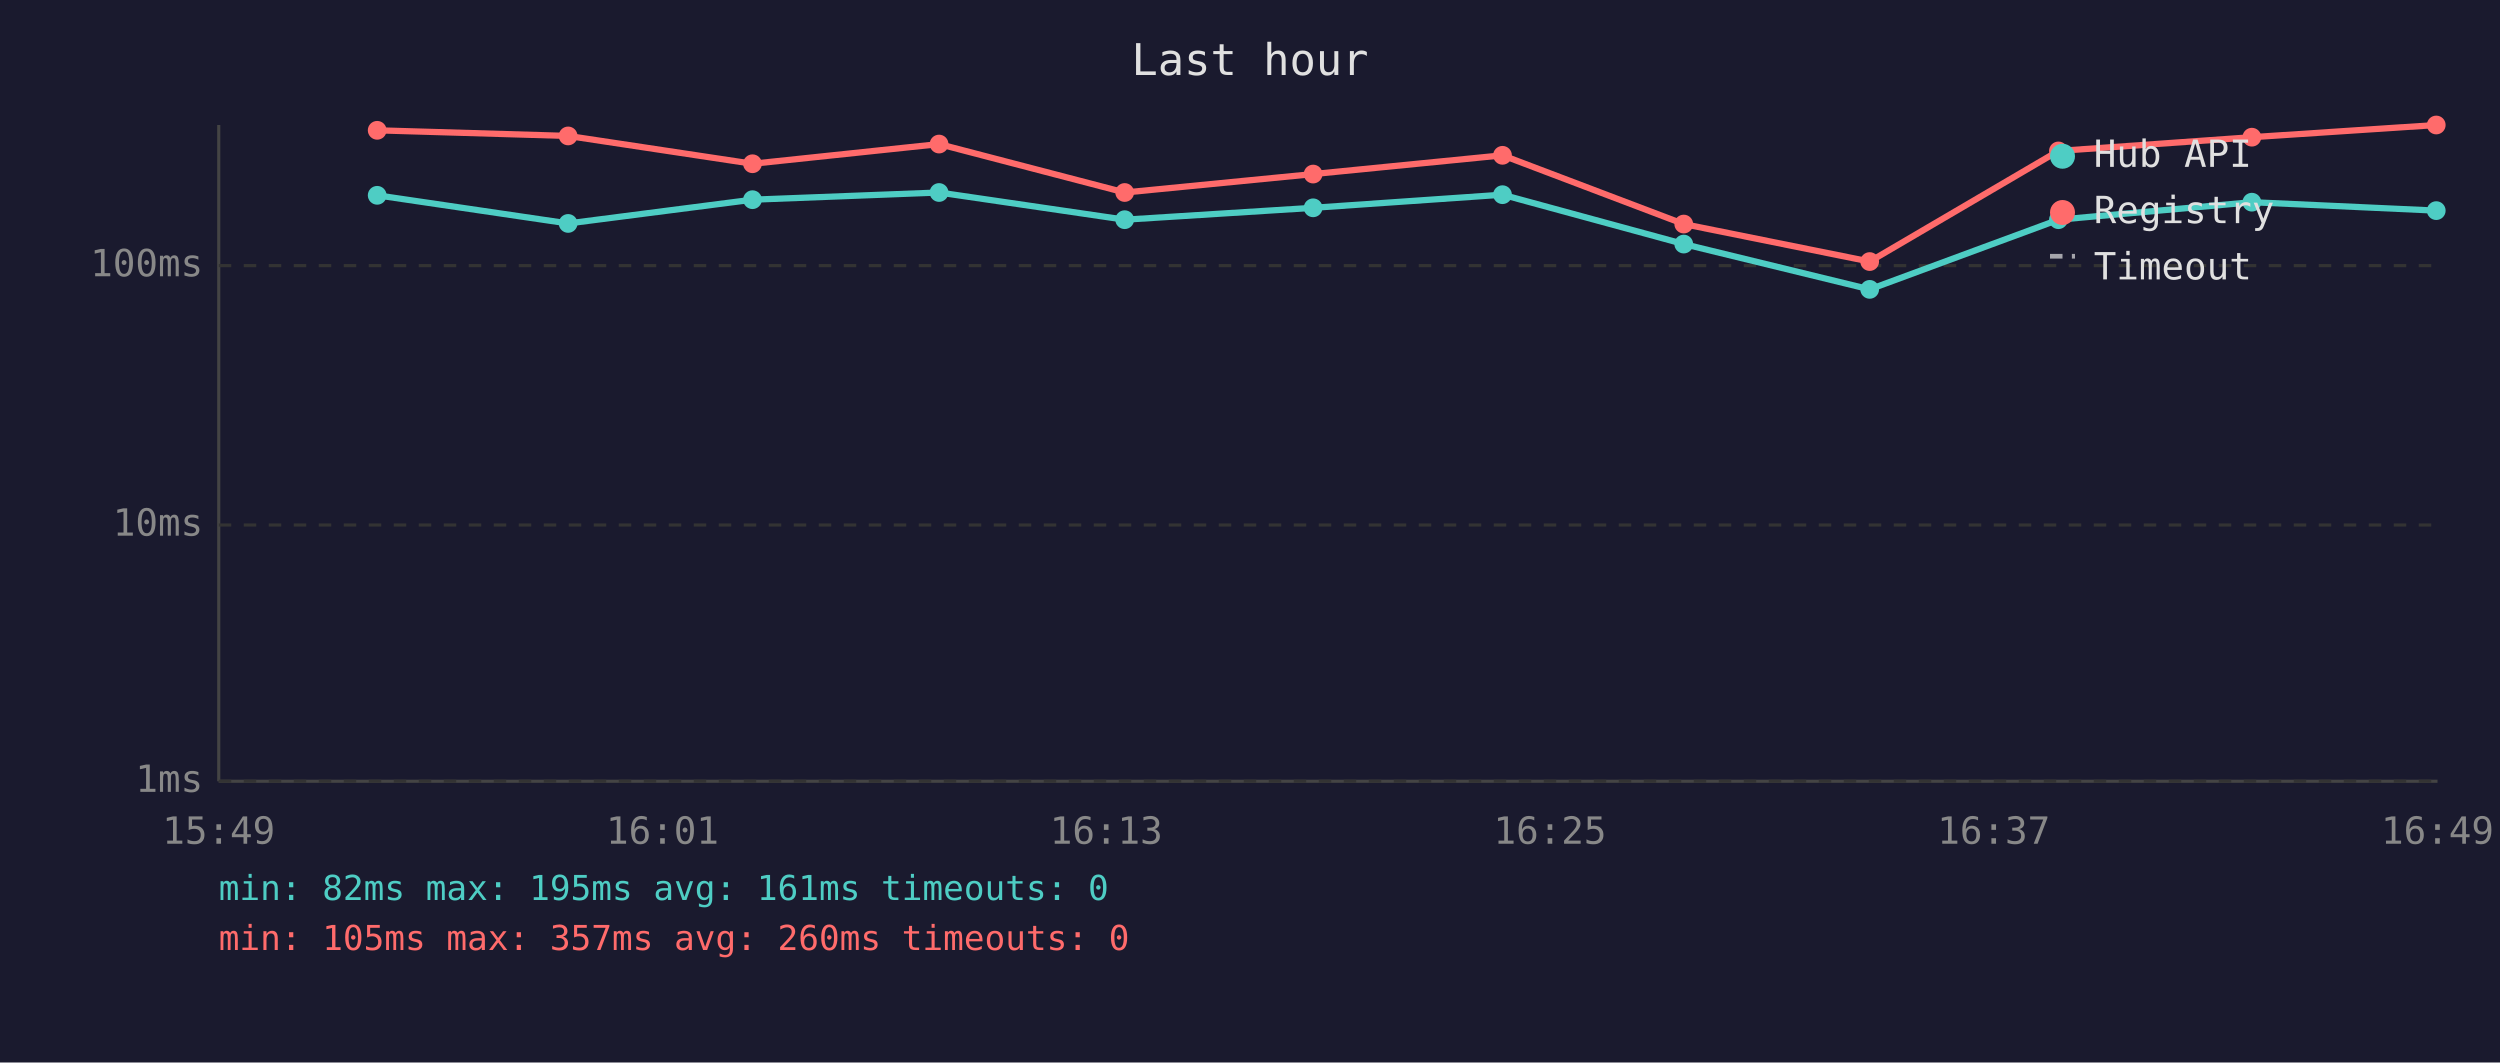
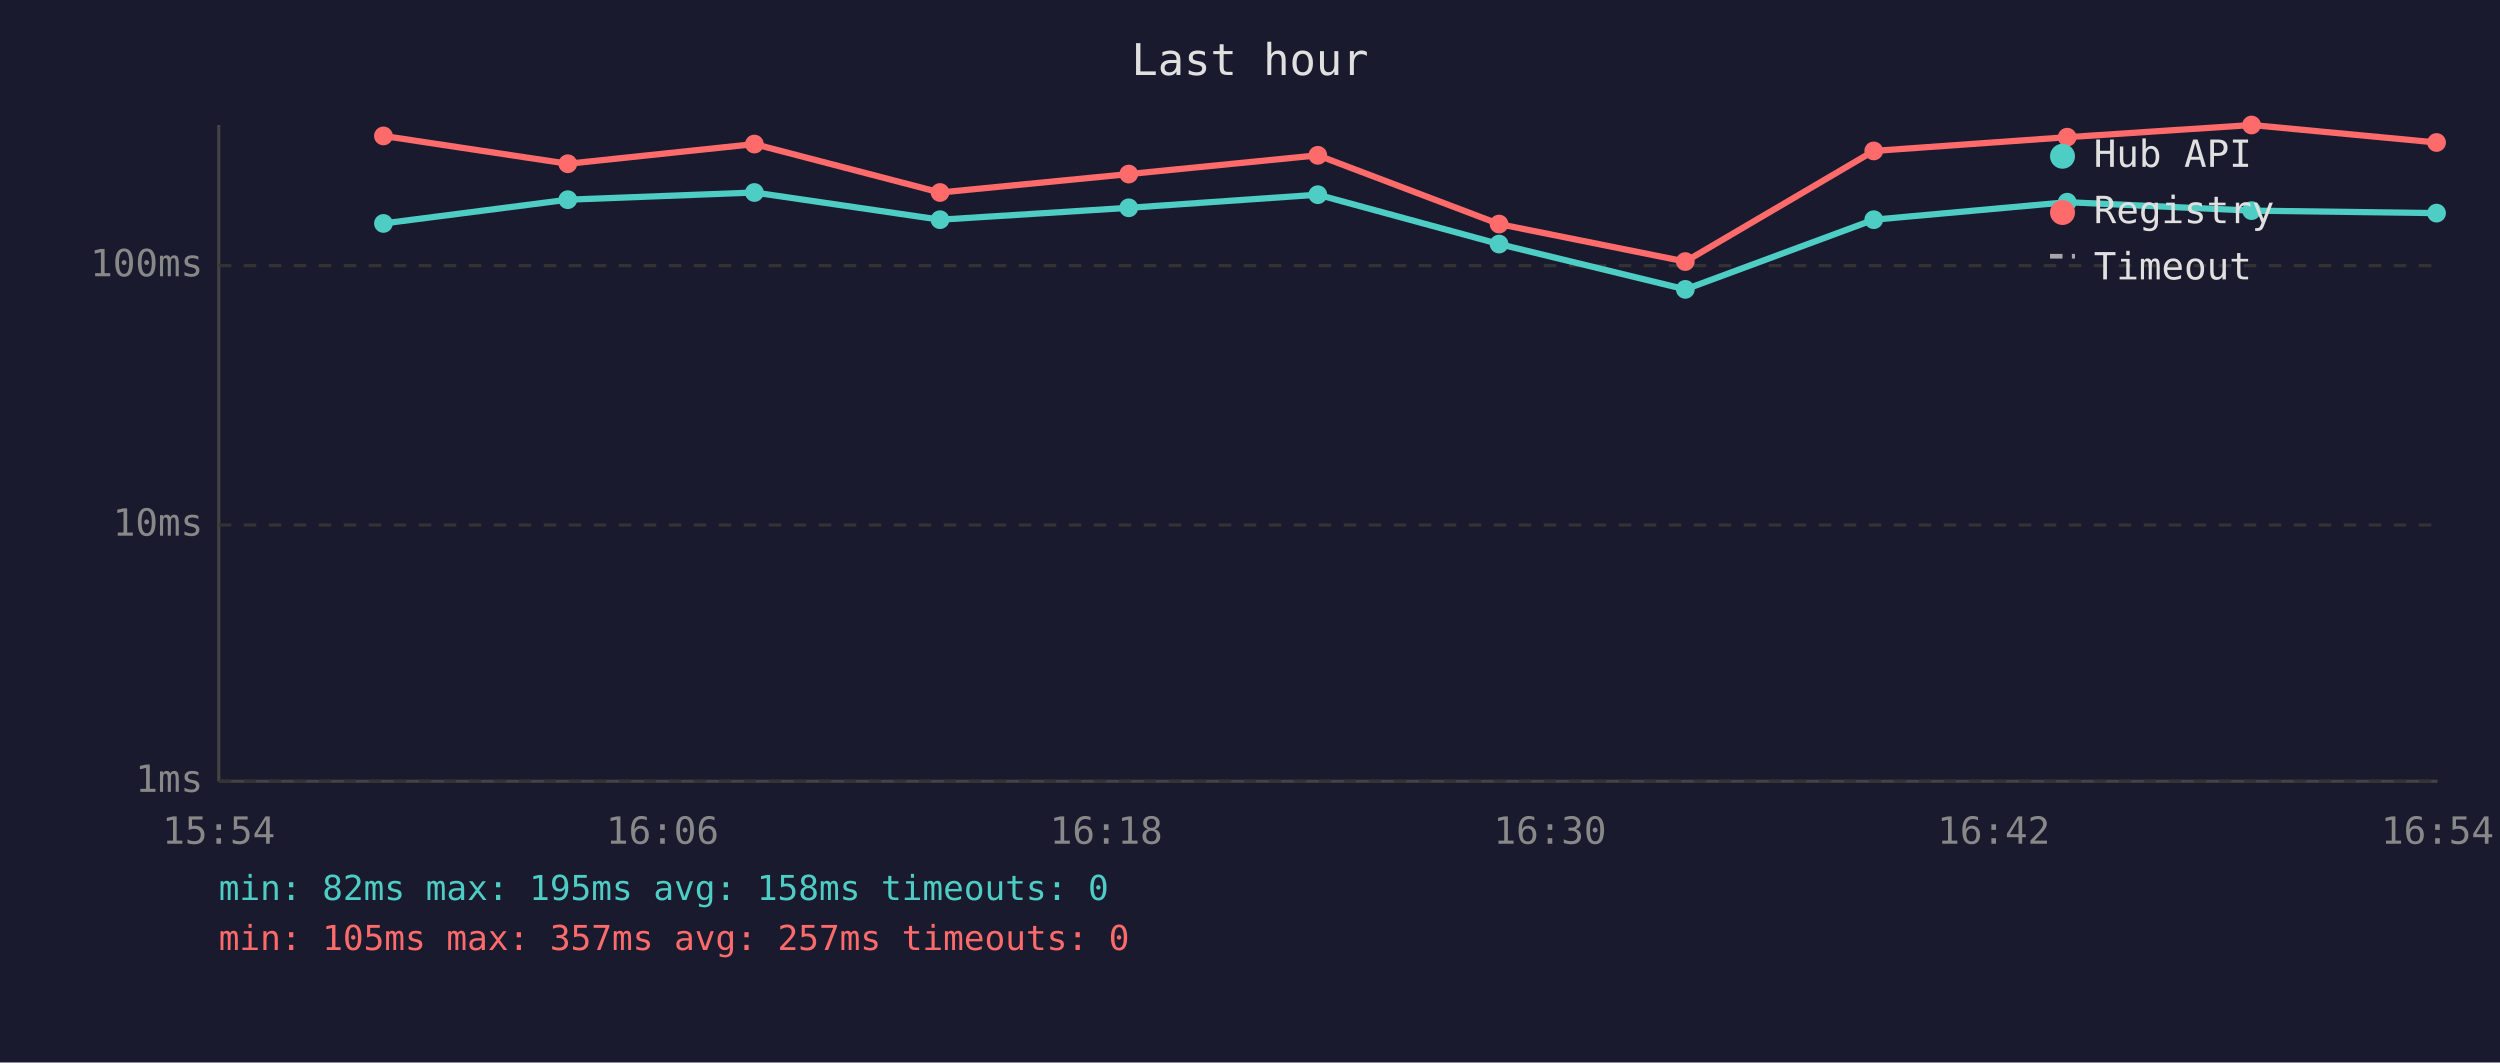
<svg xmlns="http://www.w3.org/2000/svg" viewBox="0 0 800 340" font-family="monospace" font-size="12">
  <rect width="800" height="340" fill="#1a1a2e" />
  <text x="400" y="24" fill="#e0e0e0" font-size="14" text-anchor="middle">Last hour</text>
  <line x1="70" y1="40" x2="70" y2="250" stroke="#444" stroke-width="1" />
  <line x1="70" y1="250" x2="780" y2="250" stroke="#444" stroke-width="1" />
  <line x1="70" y1="250" x2="780" y2="250" stroke="#333" stroke-width="1" stroke-dasharray="4" />
  <text x="65" y="250" fill="#888" text-anchor="end" dominant-baseline="middle">1ms</text>
  <line x1="70" y1="168" x2="780" y2="168" stroke="#333" stroke-width="1" stroke-dasharray="4" />
  <text x="65" y="168" fill="#888" text-anchor="end" dominant-baseline="middle">10ms</text>
  <line x1="70" y1="85" x2="780" y2="85" stroke="#333" stroke-width="1" stroke-dasharray="4" />
  <text x="65" y="85" fill="#888" text-anchor="end" dominant-baseline="middle">100ms</text>
-   <text x="70" y="270" fill="#888" text-anchor="middle">15:49</text>
-   <text x="212" y="270" fill="#888" text-anchor="middle">16:01</text>
-   <text x="354" y="270" fill="#888" text-anchor="middle">16:13</text>
-   <text x="496" y="270" fill="#888" text-anchor="middle">16:25</text>
-   <text x="638" y="270" fill="#888" text-anchor="middle">16:37</text>
-   <text x="780" y="270" fill="#888" text-anchor="middle">16:49</text>
-   <polyline points="120.7,62.5 181.8,71.5 240.8,63.9 300.5,61.6 359.9,70.3 420.2,66.5 480.8,62.3 538.8,78.1 598.3,92.6 658.7,70.3 720.6,64.7 779.6,67.4" fill="none" stroke="#4ecdc4" stroke-width="2" opacity="1" />
-   <circle cx="120.7" cy="62.5" r="3" fill="#4ecdc4" />
-   <circle cx="181.8" cy="71.5" r="3" fill="#4ecdc4" />
-   <circle cx="240.8" cy="63.9" r="3" fill="#4ecdc4" />
-   <circle cx="300.5" cy="61.6" r="3" fill="#4ecdc4" />
-   <circle cx="359.9" cy="70.3" r="3" fill="#4ecdc4" />
-   <circle cx="420.2" cy="66.5" r="3" fill="#4ecdc4" />
-   <circle cx="480.8" cy="62.3" r="3" fill="#4ecdc4" />
-   <circle cx="538.8" cy="78.1" r="3" fill="#4ecdc4" />
-   <circle cx="598.3" cy="92.6" r="3" fill="#4ecdc4" />
-   <circle cx="658.7" cy="70.3" r="3" fill="#4ecdc4" />
-   <circle cx="720.6" cy="64.7" r="3" fill="#4ecdc4" />
-   <circle cx="779.6" cy="67.4" r="3" fill="#4ecdc4" />
-   <polyline points="120.7,41.7 181.8,43.5 240.8,52.4 300.5,46.1 359.9,61.6 420.2,55.7 480.8,49.7 538.8,71.7 598.3,83.7 658.7,48.3 720.6,43.9 779.6,40.0" fill="none" stroke="#ff6b6b" stroke-width="2" opacity="1" />
-   <circle cx="120.7" cy="41.7" r="3" fill="#ff6b6b" />
-   <circle cx="181.8" cy="43.5" r="3" fill="#ff6b6b" />
-   <circle cx="240.8" cy="52.4" r="3" fill="#ff6b6b" />
-   <circle cx="300.5" cy="46.1" r="3" fill="#ff6b6b" />
-   <circle cx="359.9" cy="61.6" r="3" fill="#ff6b6b" />
-   <circle cx="420.2" cy="55.7" r="3" fill="#ff6b6b" />
-   <circle cx="480.8" cy="49.7" r="3" fill="#ff6b6b" />
-   <circle cx="538.8" cy="71.7" r="3" fill="#ff6b6b" />
-   <circle cx="598.3" cy="83.7" r="3" fill="#ff6b6b" />
-   <circle cx="658.7" cy="48.3" r="3" fill="#ff6b6b" />
-   <circle cx="720.6" cy="43.9" r="3" fill="#ff6b6b" />
-   <circle cx="779.6" cy="40.0" r="3" fill="#ff6b6b" />
+   <text x="70" y="270" fill="#888" text-anchor="middle">15:54</text>
+   <text x="212" y="270" fill="#888" text-anchor="middle">16:06</text>
+   <text x="354" y="270" fill="#888" text-anchor="middle">16:18</text>
+   <text x="496" y="270" fill="#888" text-anchor="middle">16:30</text>
+   <text x="638" y="270" fill="#888" text-anchor="middle">16:42</text>
+   <text x="780" y="270" fill="#888" text-anchor="middle">16:54</text>
+   <polyline points="122.7,71.5 181.7,63.9 241.4,61.6 300.8,70.3 361.2,66.5 421.7,62.3 479.7,78.1 539.3,92.6 599.6,70.3 661.5,64.7 720.5,67.4 779.7,68.2" fill="none" stroke="#4ecdc4" stroke-width="2" opacity="1" />
+   <circle cx="122.7" cy="71.5" r="3" fill="#4ecdc4" />
+   <circle cx="181.7" cy="63.9" r="3" fill="#4ecdc4" />
+   <circle cx="241.4" cy="61.6" r="3" fill="#4ecdc4" />
+   <circle cx="300.8" cy="70.3" r="3" fill="#4ecdc4" />
+   <circle cx="361.2" cy="66.5" r="3" fill="#4ecdc4" />
+   <circle cx="421.7" cy="62.3" r="3" fill="#4ecdc4" />
+   <circle cx="479.7" cy="78.1" r="3" fill="#4ecdc4" />
+   <circle cx="539.3" cy="92.6" r="3" fill="#4ecdc4" />
+   <circle cx="599.6" cy="70.3" r="3" fill="#4ecdc4" />
+   <circle cx="661.5" cy="64.7" r="3" fill="#4ecdc4" />
+   <circle cx="720.5" cy="67.4" r="3" fill="#4ecdc4" />
+   <circle cx="779.7" cy="68.2" r="3" fill="#4ecdc4" />
+   <polyline points="122.7,43.5 181.7,52.4 241.4,46.1 300.8,61.6 361.2,55.7 421.7,49.7 479.7,71.7 539.3,83.7 599.6,48.3 661.5,43.9 720.5,40.0 779.7,45.6" fill="none" stroke="#ff6b6b" stroke-width="2" opacity="1" />
+   <circle cx="122.7" cy="43.5" r="3" fill="#ff6b6b" />
+   <circle cx="181.7" cy="52.4" r="3" fill="#ff6b6b" />
+   <circle cx="241.4" cy="46.1" r="3" fill="#ff6b6b" />
+   <circle cx="300.8" cy="61.6" r="3" fill="#ff6b6b" />
+   <circle cx="361.2" cy="55.7" r="3" fill="#ff6b6b" />
+   <circle cx="421.7" cy="49.7" r="3" fill="#ff6b6b" />
+   <circle cx="479.7" cy="71.7" r="3" fill="#ff6b6b" />
+   <circle cx="539.3" cy="83.7" r="3" fill="#ff6b6b" />
+   <circle cx="599.6" cy="48.3" r="3" fill="#ff6b6b" />
+   <circle cx="661.5" cy="43.9" r="3" fill="#ff6b6b" />
+   <circle cx="720.5" cy="40.0" r="3" fill="#ff6b6b" />
+   <circle cx="779.7" cy="45.6" r="3" fill="#ff6b6b" />
  <circle cx="660" cy="50" r="4" fill="#4ecdc4" />
  <text x="670" y="50" fill="#e0e0e0" dominant-baseline="middle">Hub API</text>
  <circle cx="660" cy="68" r="4" fill="#ff6b6b" />
  <text x="670" y="68" fill="#e0e0e0" dominant-baseline="middle">Registry</text>
  <line x1="656" y1="82" x2="664" y2="82" stroke="#e0e0e0" stroke-width="1.5" stroke-dasharray="4,3" opacity="0.7" />
  <text x="670" y="86" fill="#e0e0e0" dominant-baseline="middle">Timeout</text>
-   <text x="70" y="288" fill="#4ecdc4" font-size="11">min: 82ms  max: 195ms  avg: 161ms  timeouts: 0</text>
-   <text x="70" y="304" fill="#ff6b6b" font-size="11">min: 105ms  max: 357ms  avg: 260ms  timeouts: 0</text>
+   <text x="70" y="288" fill="#4ecdc4" font-size="11">min: 82ms  max: 195ms  avg: 158ms  timeouts: 0</text>
+   <text x="70" y="304" fill="#ff6b6b" font-size="11">min: 105ms  max: 357ms  avg: 257ms  timeouts: 0</text>
</svg>
